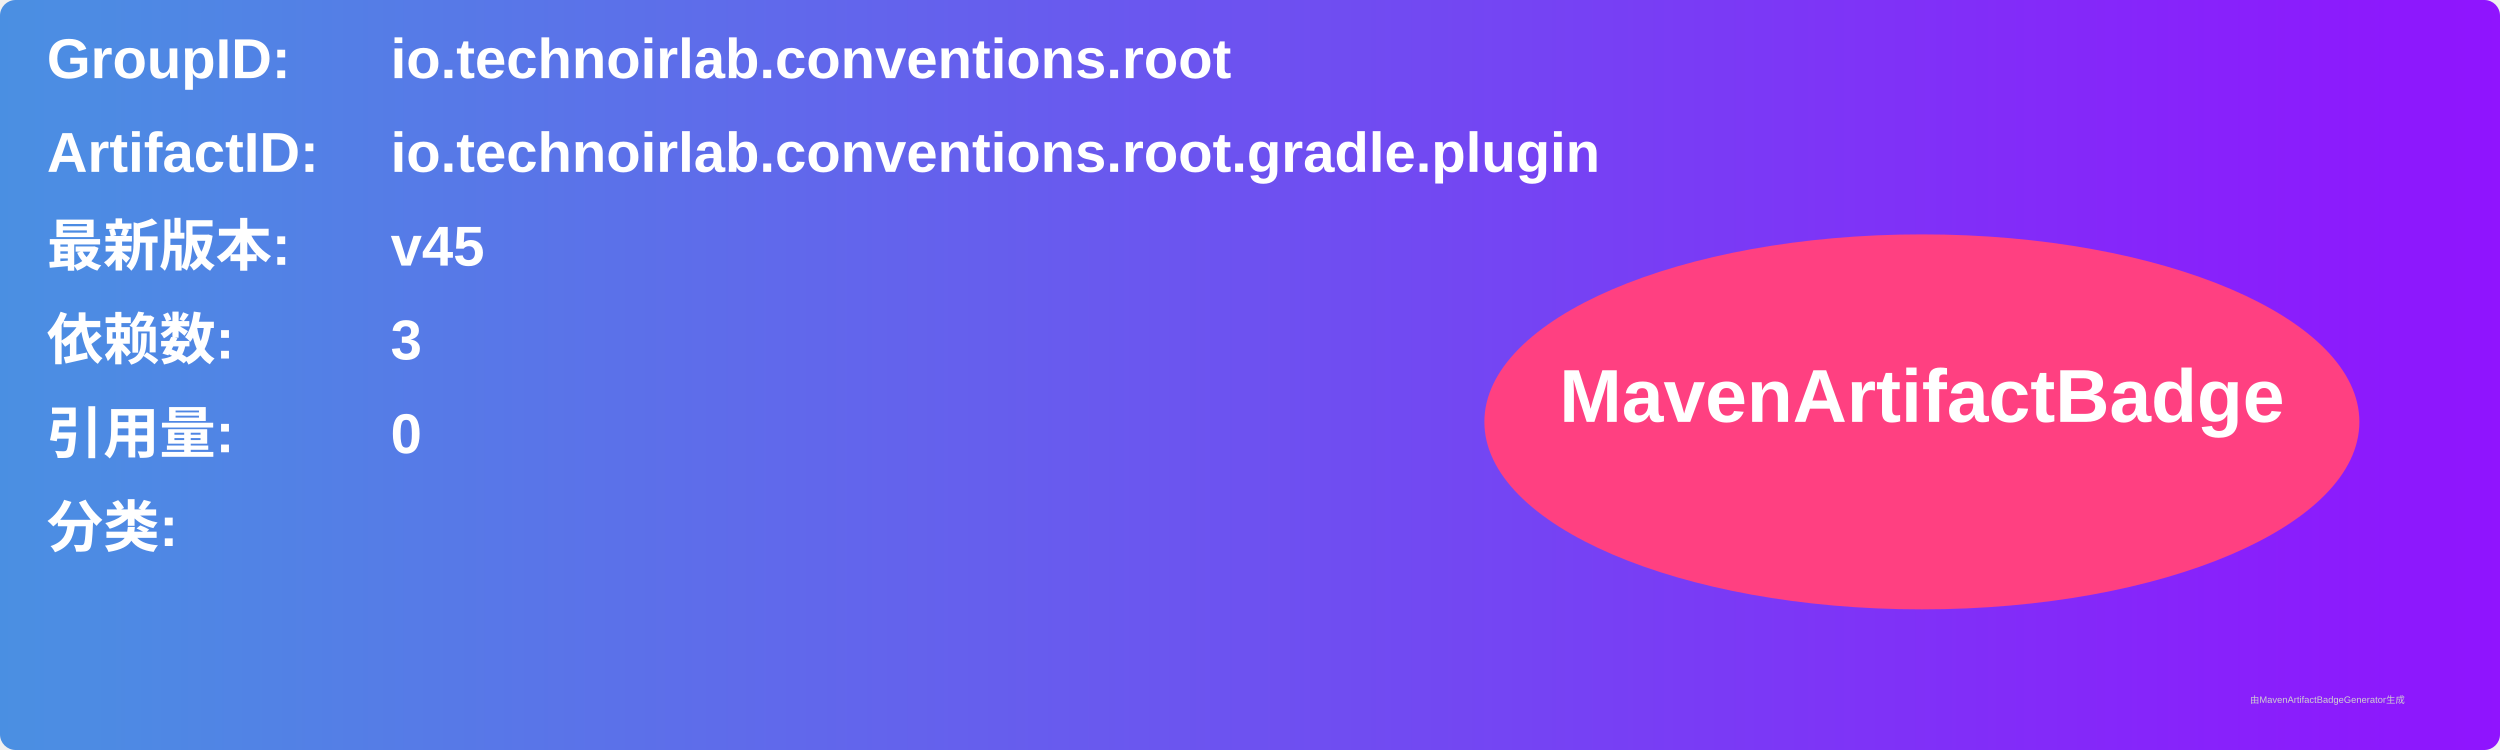
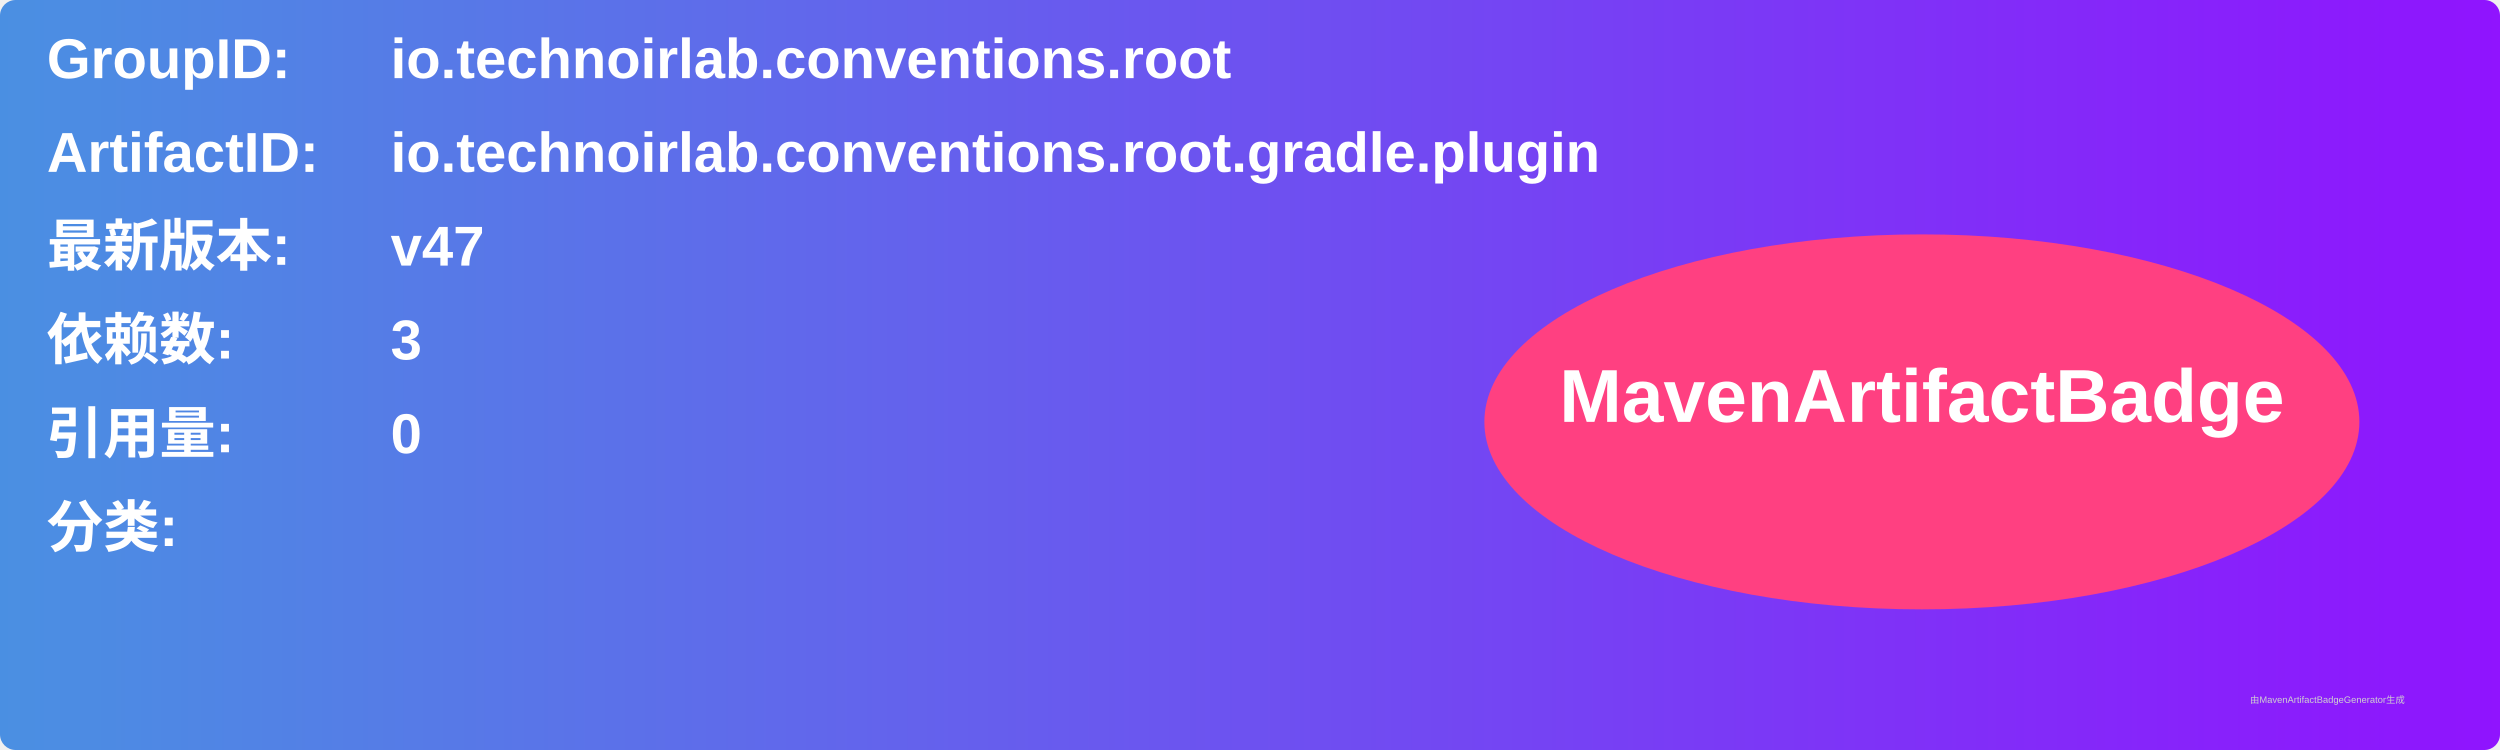
<svg xmlns="http://www.w3.org/2000/svg" width="800" height="240" viewBox="0 0 800 240">
  <linearGradient id="grad" x1="0%" y1="0%" x2="100%" y2="0%">
    <stop offset="0%" stop-color="#4a90e2" />
    <stop offset="100%" stop-color="#9013fe" />
  </linearGradient>
  <rect width="100%" height="100%" rx="5" ry="5" fill="url(#grad)" />
  <g transform="translate(15, 15)">
    <text x="0" y="10" font-family="Arial" font-size="18" fill="white" font-weight="bold" width="260">GroupID:</text>
    <text x="110" y="10" font-family="Arial" font-size="18" fill="white" font-weight="bold" width="460">io.technoirlab.conventions.root</text>
    <text x="0" y="40" font-family="Arial" font-size="18" fill="white" font-weight="bold" width="260">ArtifactID:</text>
    <text x="110" y="40" font-family="Arial" font-size="18" fill="white" font-weight="bold" width="460">io.technoirlab.conventions.root.gradle.plugin</text>
    <text x="0" y="70" font-family="Arial" font-size="18" fill="white" font-weight="bold">最新版本:</text>
    <text x="110" y="70" font-family="Arial" font-size="18" fill="white" font-weight="bold">
-       <tspan font-weight="bold">v45</tspan>
+       <tspan font-weight="bold">v47</tspan>
    </text>
    <text x="0" y="100" font-family="Arial" font-size="18" fill="white" font-weight="bold">依赖数: </text>
    <text x="110" y="100" font-family="Arial" font-size="18" fill="white">
      <tspan font-weight="bold">3</tspan>
    </text>
    <text x="0" y="130" font-family="Arial" font-size="18" fill="white" font-weight="bold">引用量: </text>
    <text x="110" y="130" font-family="Arial" font-size="18" fill="white">
      <tspan font-weight="bold">0</tspan>
    </text>
    <text x="0" y="160" font-family="Arial" font-size="18" fill="white" font-weight="bold">分类:</text>
    <text x="10" y="190" font-family="Arial" font-size="10" fill="white">
      <tspan font-weight="bold" />
    </text>
    <ellipse cx="600" cy="120" rx="140" ry="60" fill="#ff4081" />
    <text x="600" y="120" text-anchor="middle" font-family="Arial" font-size="24" fill="white" font-weight="bold">MavenArtifactBadge</text>
  </g>
  <text x="720" y="225" font-family="Arial" font-size="3" fill="#d0d0d0">由MavenArtifactBadgeGenerator生成</text>
</svg>
